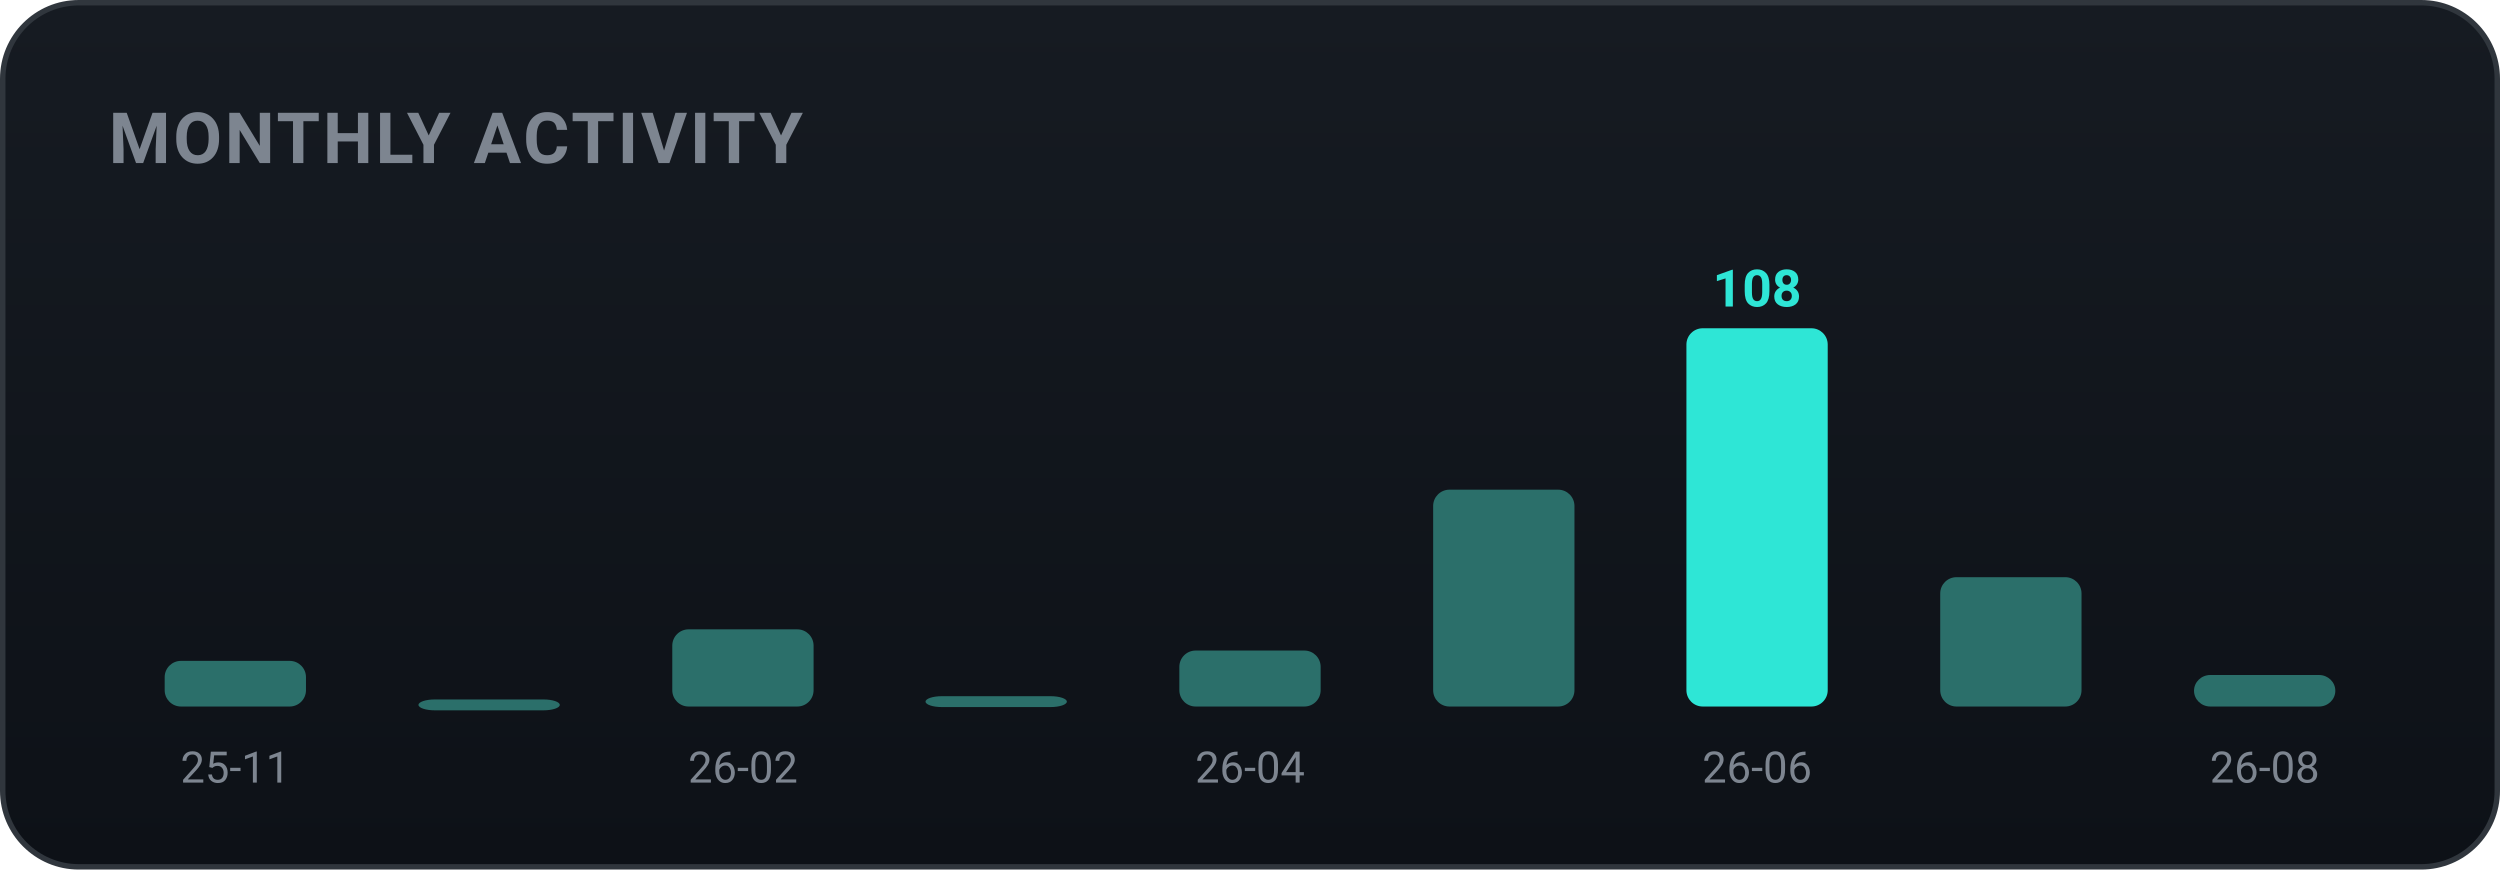
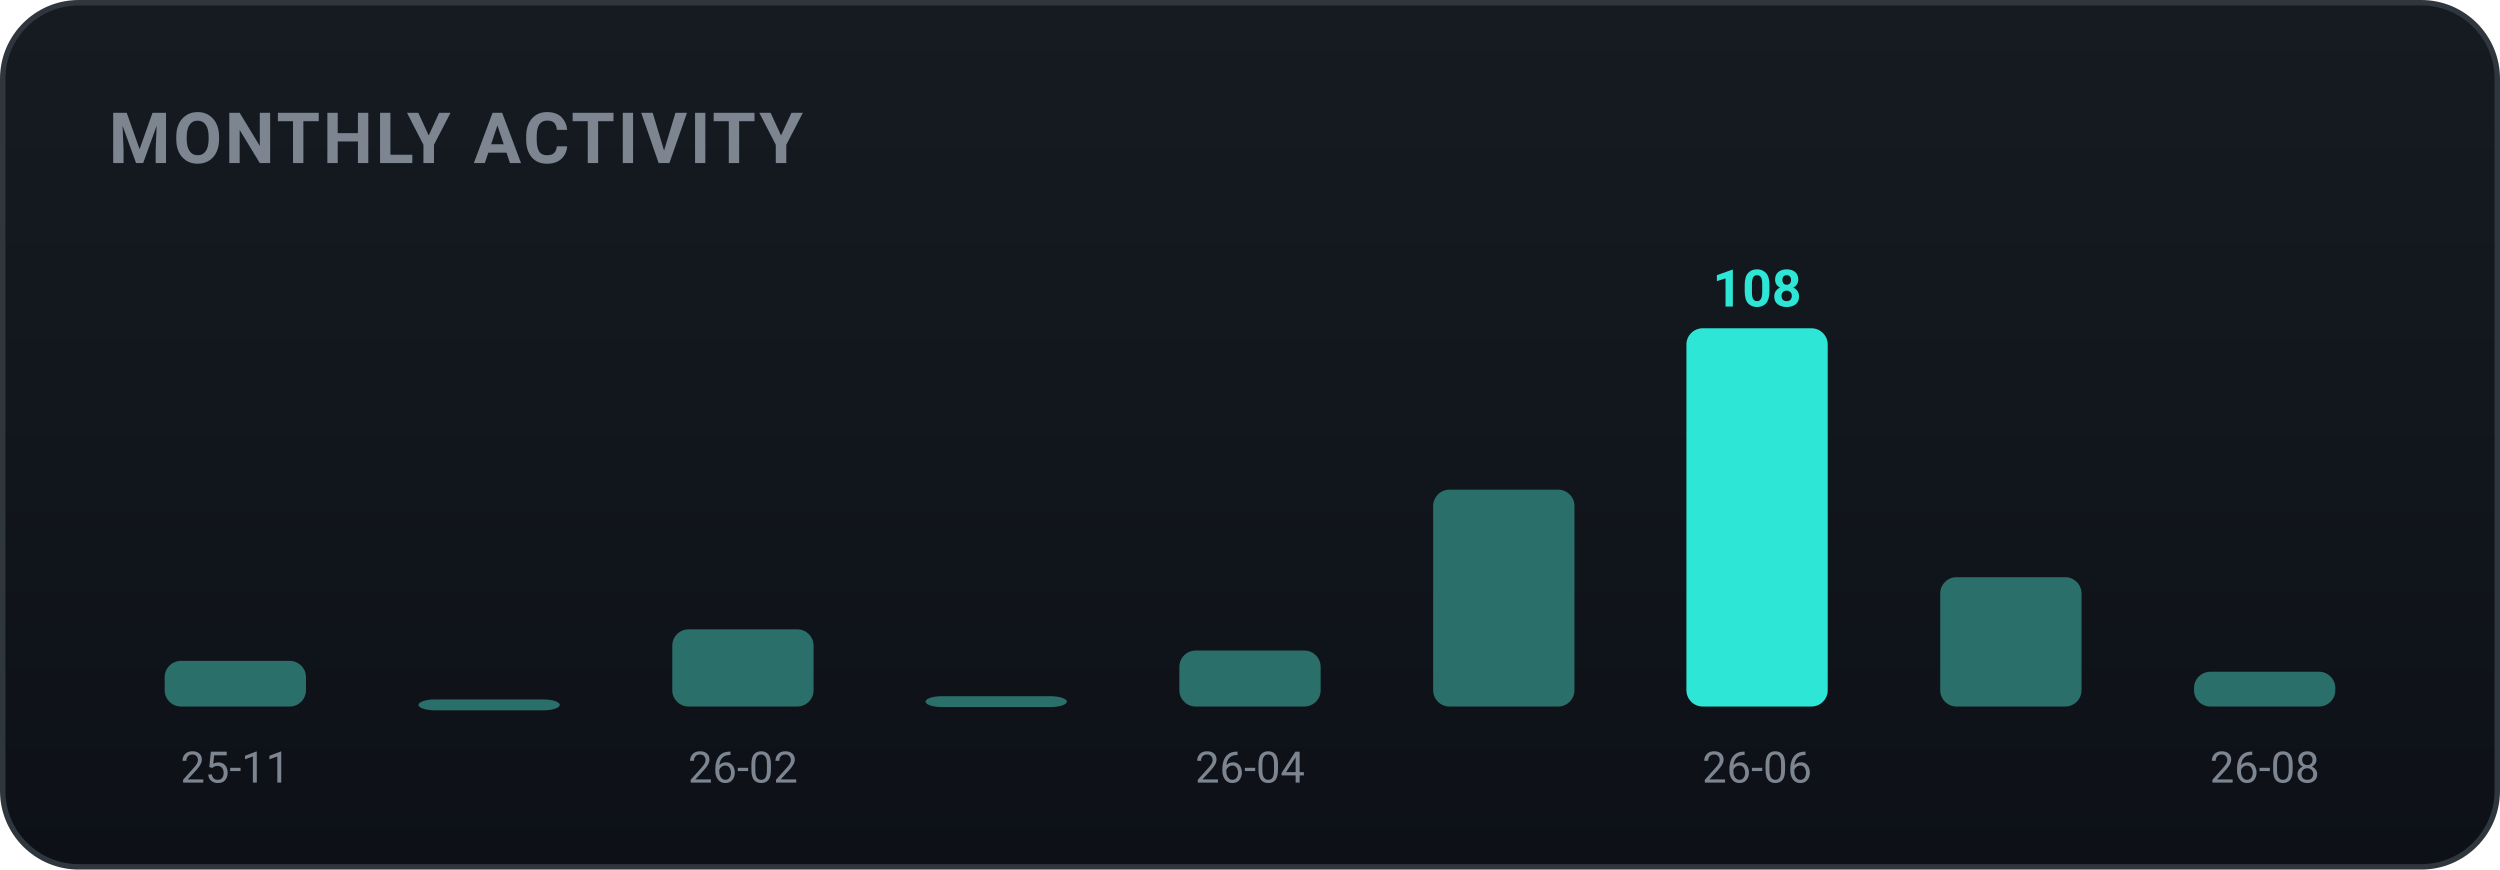
<svg xmlns="http://www.w3.org/2000/svg" width="460" height="160" viewBox="0 0 460 160" role="img" font-family="-apple-system,BlinkMacSystemFont,'Segoe UI',Roboto,'Apple SD Gothic Neo','Malgun Gothic',sans-serif">
  <defs>
    <linearGradient id="bgg" x1="0" y1="0" x2="0" y2="1">
      <stop offset="0" stop-color="#161b22" />
      <stop offset="1" stop-color="#0d1117" />
    </linearGradient>
  </defs>
  <rect x="0.5" y="0.5" width="459" height="159" rx="14" fill="url(#bgg)" stroke="#30363d" />
  <text x="20" y="30" font-family="-apple-system,BlinkMacSystemFont,'Segoe UI',Roboto,'Apple SD Gothic Neo','Malgun Gothic',sans-serif" font-size="13" font-weight="700" fill="#7d8590" letter-spacing="0.5">MONTHLY ACTIVITY</text>
  <rect x="30.3" y="121.6" width="26.0" height="8.4" rx="3" fill="#2b6f6a" />
  <text x="43.3" y="144.0" text-anchor="middle" font-size="8" fill="#7d8590">25-11</text>
  <rect x="77.0" y="128.7" width="26.0" height="2.0" rx="3" fill="#2b6f6a" />
  <rect x="123.7" y="115.8" width="26.0" height="14.2" rx="3" fill="#2b6f6a" />
  <text x="136.7" y="144.0" text-anchor="middle" font-size="8" fill="#7d8590">26-02</text>
  <rect x="170.3" y="128.1" width="26.0" height="2.0" rx="3" fill="#2b6f6a" />
  <rect x="217.0" y="119.7" width="26.0" height="10.3" rx="3" fill="#2b6f6a" />
  <text x="230.0" y="144.0" text-anchor="middle" font-size="8" fill="#7d8590">26-04</text>
  <rect x="263.7" y="90.1" width="26.0" height="39.9" rx="3" fill="#2b6f6a" />
  <rect x="310.3" y="60.4" width="26.0" height="69.6" rx="3" fill="#2ee6d6" />
  <text x="323.3" y="56.4" text-anchor="middle" font-size="9.5" font-weight="700" fill="#2ee6d6">108</text>
  <text x="323.3" y="144.0" text-anchor="middle" font-size="8" fill="#7d8590">26-06</text>
  <rect x="357.0" y="106.2" width="26.0" height="23.8" rx="3" fill="#2b6f6a" />
-   <rect x="403.7" y="124.2" width="26.0" height="5.8" rx="3" fill="#2b6f6a" />
+   <rect x="403.7" y="123.6" width="26.0" height="6.4" rx="3" fill="#2b6f6a" />
  <text x="416.7" y="144.0" text-anchor="middle" font-size="8" fill="#7d8590">26-08</text>
</svg>
